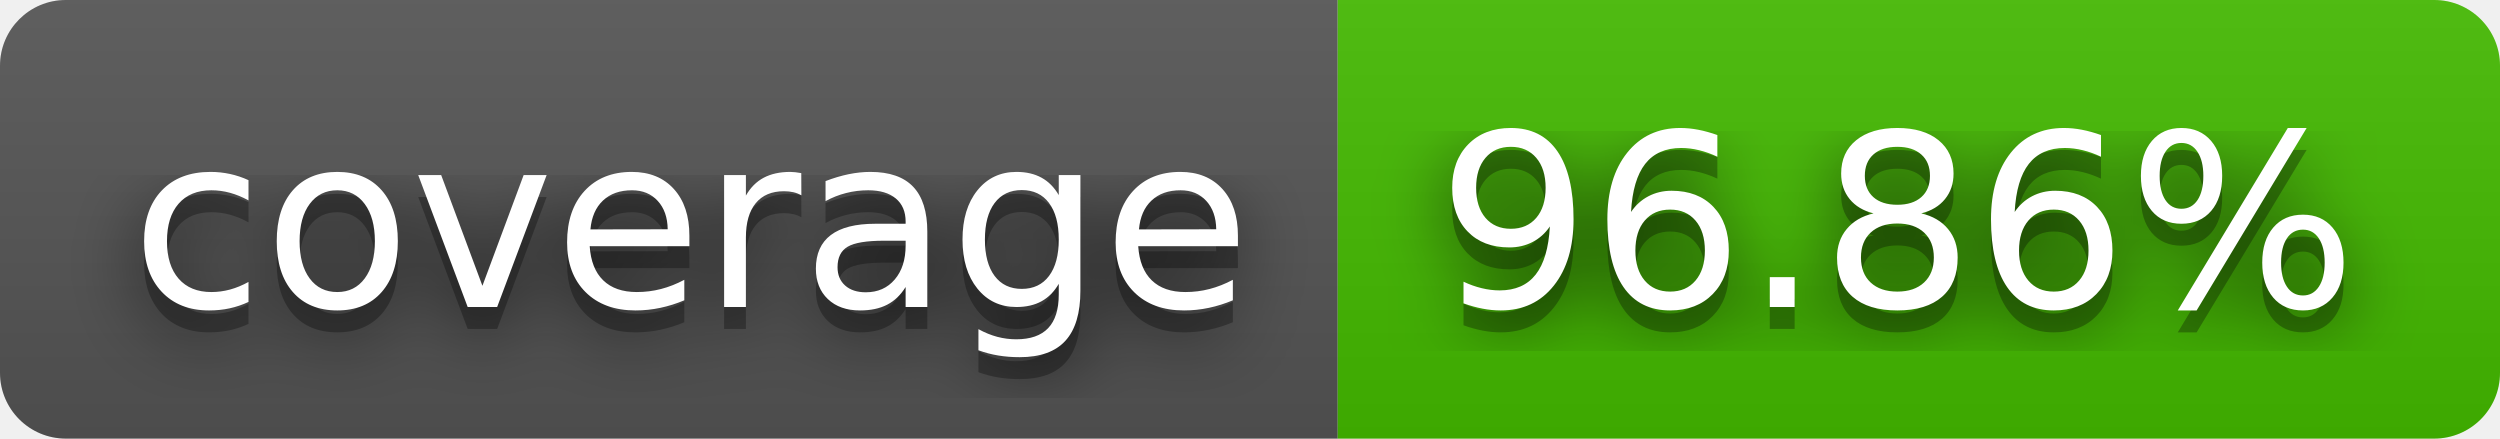
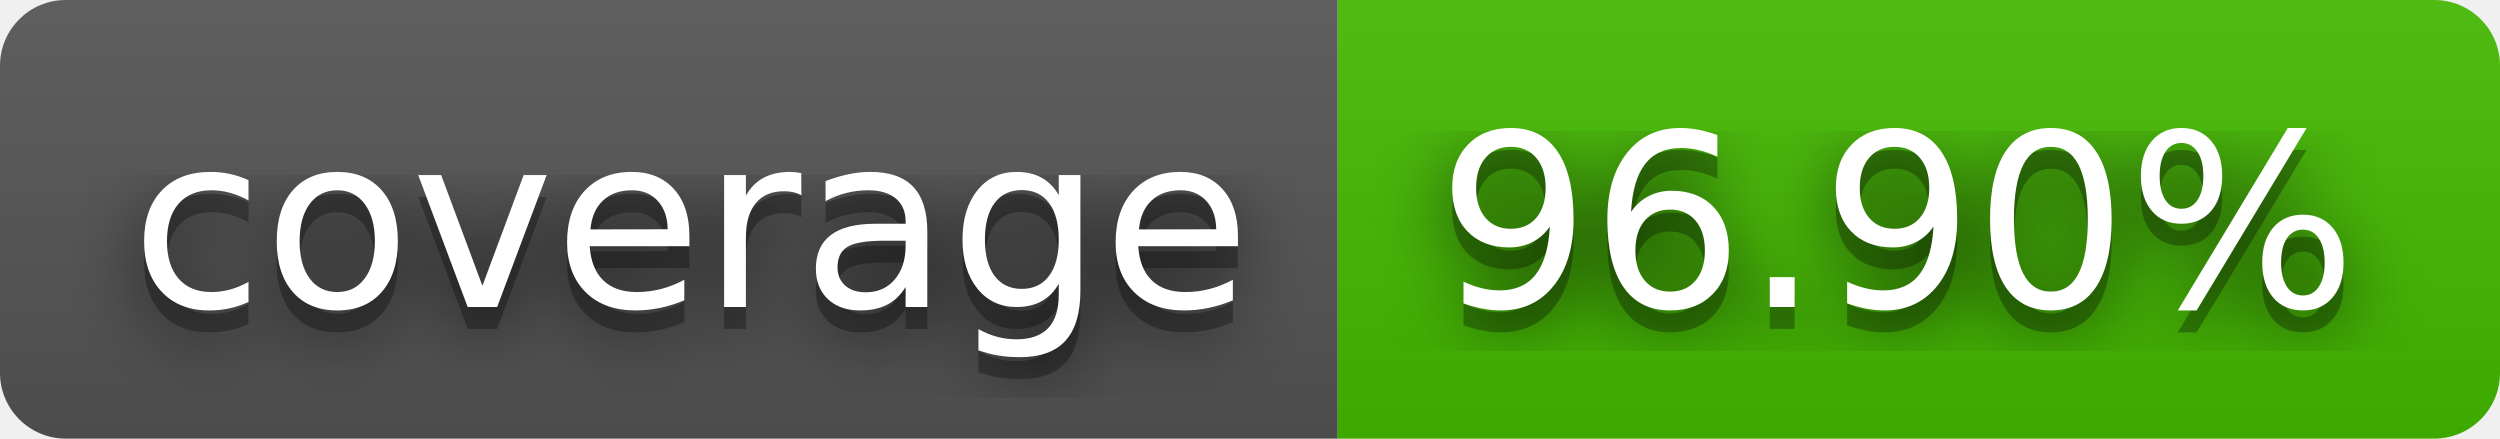
- <svg xmlns="http://www.w3.org/2000/svg" width="114" height="20" role="img" aria-label="coverage: 96.86%">
+ <svg xmlns="http://www.w3.org/2000/svg" width="114" height="20" role="img" aria-label="coverage: 96.90%">
  <filter id="blur">
    <feGaussianBlur stdDeviation="16" />
  </filter>
  <linearGradient id="s" x2="0" y2="100%">
    <stop offset="0" stop-color="#bbb" stop-opacity=".1" />
    <stop offset="1" stop-opacity=".1" />
  </linearGradient>
  <clipPath id="r">
    <rect width="114" height="20" rx="3" />
  </clipPath>
  <g clip-path="url(#r)">
    <rect width="61" height="20" fill="#555" />
    <rect x="61" width="53" height="20" fill="#4b0" />
    <rect width="114" height="20" fill="url(#s)" />
  </g>
  <g fill="#fff" text-anchor="middle" font-family="Verdana,Geneva,DejaVu Sans,sans-serif" text-rendering="geometricPrecision" font-size="110">
    <g transform="scale(.1)">
      <g aria-hidden="true" fill="#010101">
        <text x="315" y="150" fill-opacity=".8" filter="url(#blur)" textLength="510">coverage</text>
        <text x="315" y="150" fill-opacity=".3" textLength="510">coverage</text>
      </g>
      <text x="315" y="140" textLength="510">coverage</text>
    </g>
    <g transform="scale(.1)">
      <g aria-hidden="true" fill="#010101">
-         <text x="865" y="150" fill-opacity=".8" filter="url(#blur)" textLength="430">96.86%</text>
-         <text x="865" y="150" fill-opacity=".3" textLength="430">96.86%</text>
+         <text x="865" y="150" fill-opacity=".8" filter="url(#blur)" textLength="430">96.90%</text>
+         <text x="865" y="150" fill-opacity=".3" textLength="430">96.90%</text>
      </g>
-       <text x="865" y="140" textLength="430">96.86%</text>
+       <text x="865" y="140" textLength="430">96.90%</text>
    </g>
  </g>
</svg>
